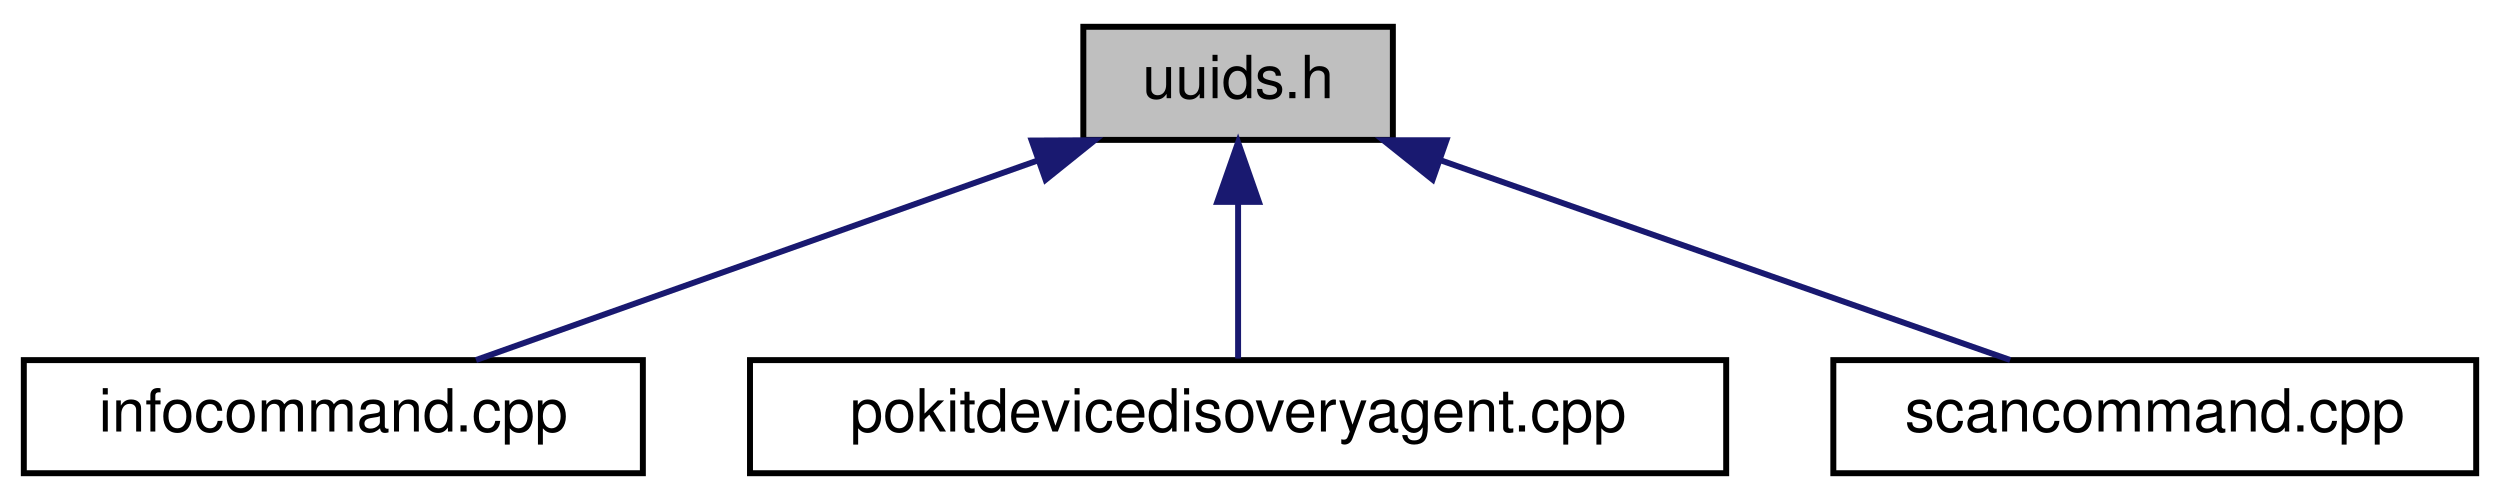
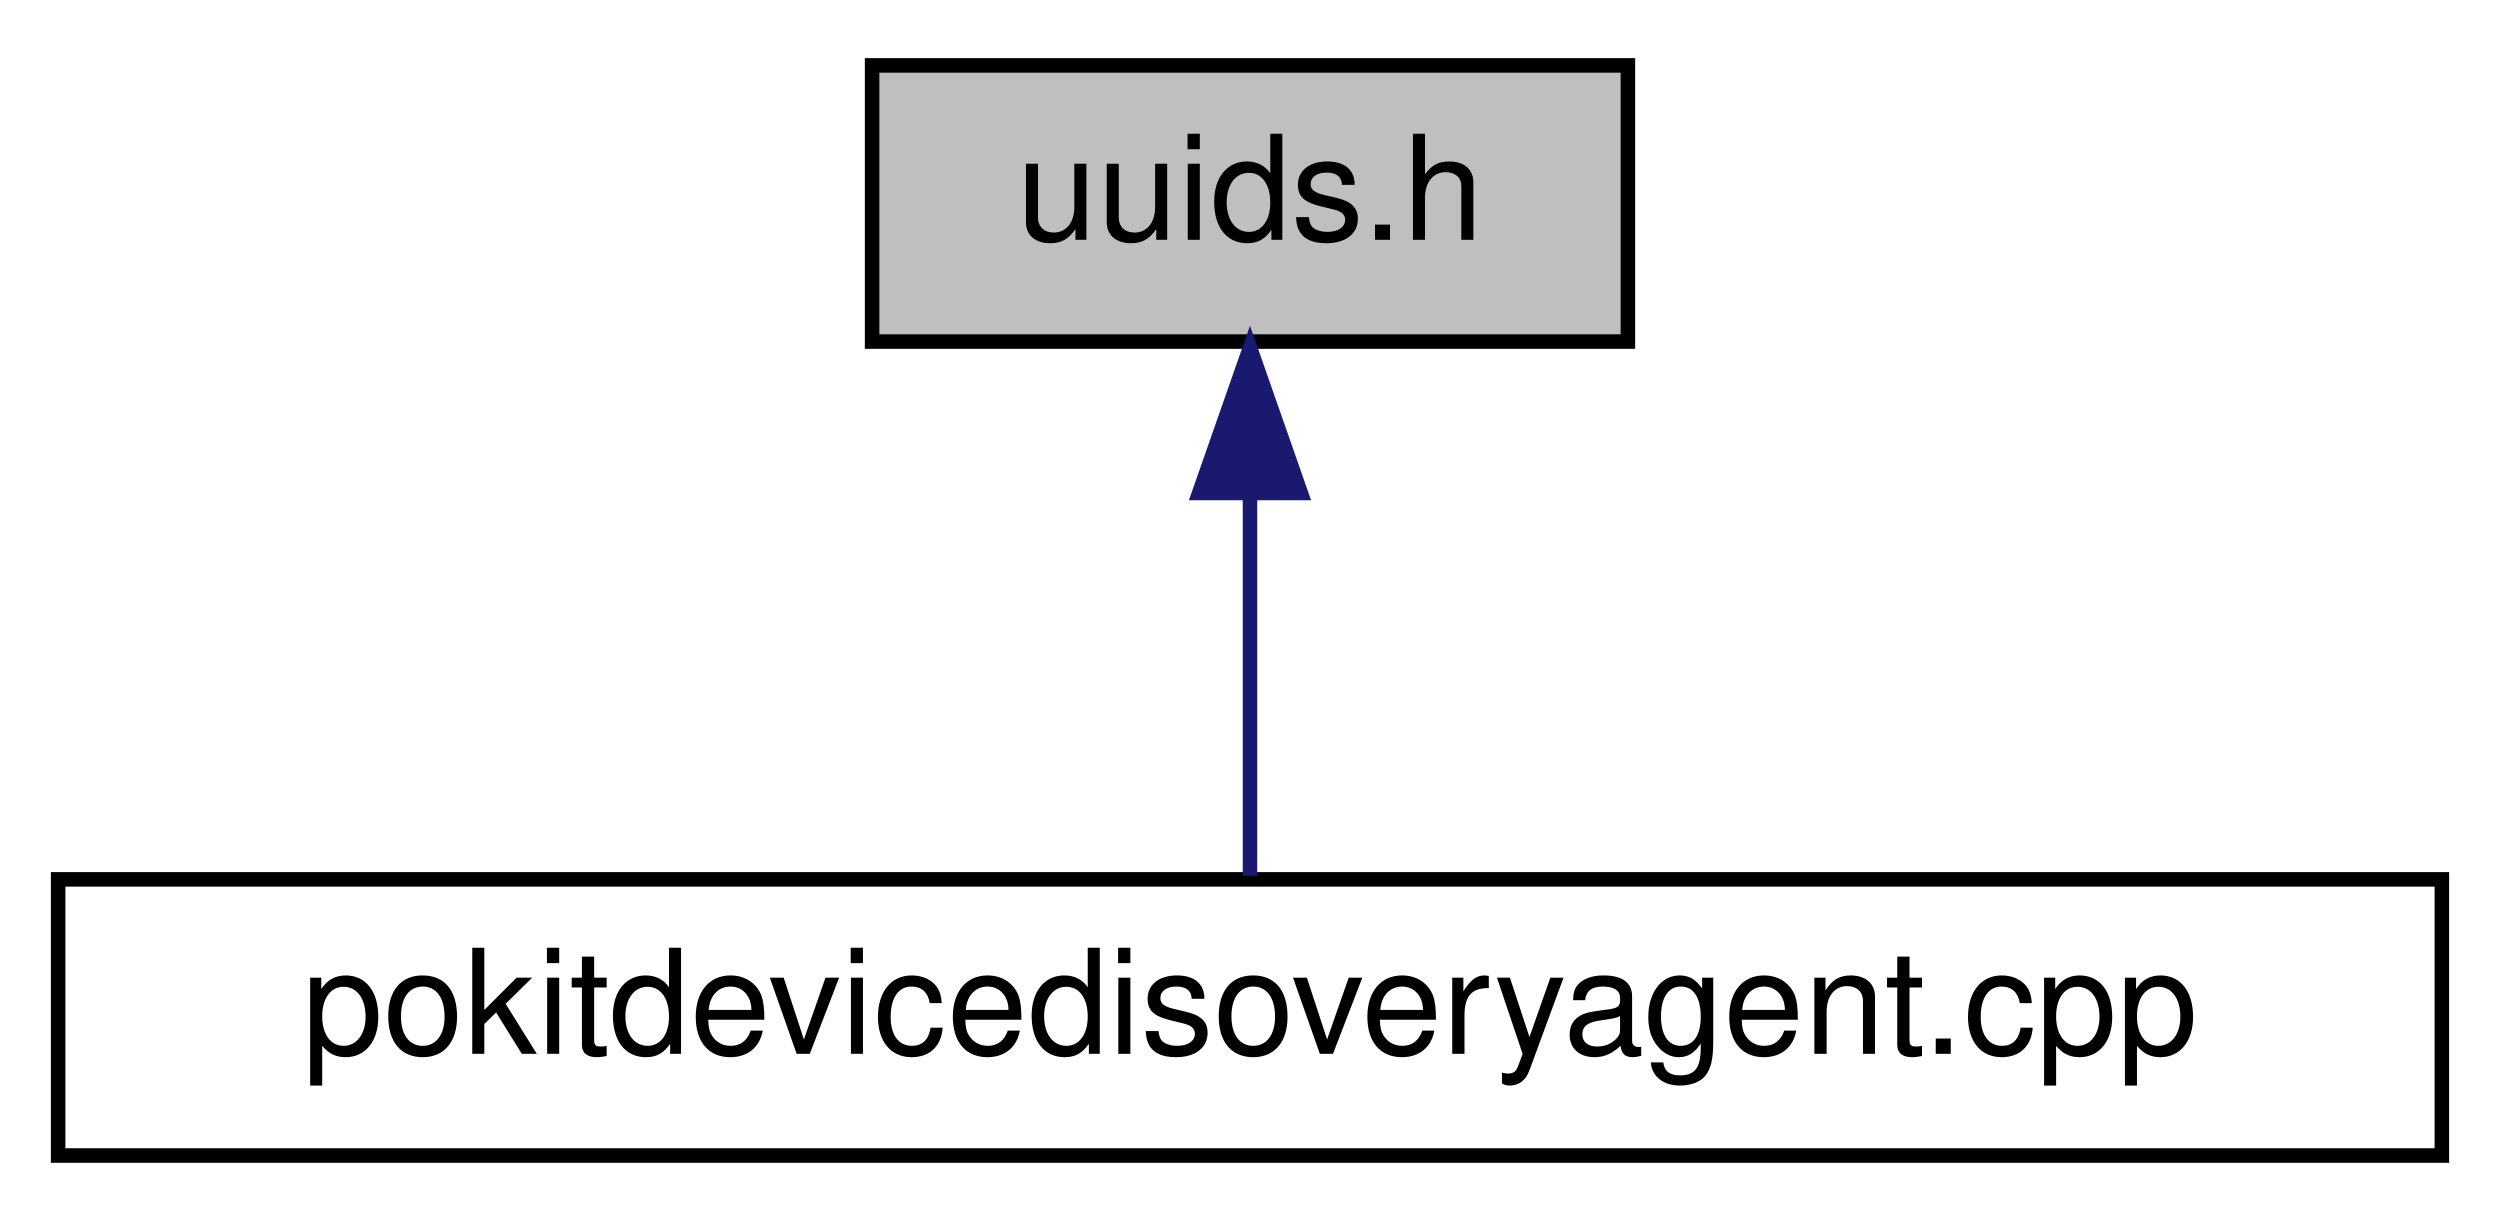
- <svg xmlns="http://www.w3.org/2000/svg" xmlns:xlink="http://www.w3.org/1999/xlink" width="420pt" height="84pt" viewBox="0.00 0.00 420.00 84.00">
+ <svg xmlns="http://www.w3.org/2000/svg" xmlns:xlink="http://www.w3.org/1999/xlink" width="172pt" height="84pt" viewBox="0.00 0.00 172.00 84.00">
  <g id="graph0" class="graph" transform="scale(1 1) rotate(0) translate(4 80)">
    <g id="node1" class="node">
      <g id="a_node1">
        <a xlink:title="Define official UUIDs from Pokit's Bluetooth API Definition document.">
-           <polygon fill="#bfbfbf" stroke="black" points="178,-56.5 178,-75.5 230,-75.5 230,-56.5 178,-56.5" />
-           <text text-anchor="middle" x="204" y="-63.5" font-family="Helvetica,sans-Serif" font-size="10.00">uuids.h</text>
+           <polygon fill="#bfbfbf" stroke="black" points="56,-56.5 56,-75.5 108,-75.5 108,-56.5 56,-56.5" />
+           <text text-anchor="middle" x="82" y="-63.5" font-family="Helvetica,sans-Serif" font-size="10.00">uuids.h</text>
        </a>
      </g>
    </g>
    <g id="node2" class="node">
      <g id="a_node2">
-         <a xlink:href="infocommand_8cpp_source.html" target="_top" xlink:title=" ">
-           <polygon fill="none" stroke="black" points="0,-0.5 0,-19.5 104,-19.5 104,-0.5 0,-0.5" />
-           <text text-anchor="middle" x="52" y="-7.5" font-family="Helvetica,sans-Serif" font-size="10.00">infocommand.cpp</text>
+         <a xlink:href="pokitdevicedisoveryagent_8cpp.html" target="_top" xlink:title="Defines the PokitDeviceDiscoveryAgent and PokitDeviceDiscoveryAgentPrivate classes.">
+           <polygon fill="none" stroke="black" points="0,-0.5 0,-19.5 164,-19.5 164,-0.5 0,-0.5" />
+           <text text-anchor="middle" x="82" y="-7.5" font-family="Helvetica,sans-Serif" font-size="10.00">pokitdevicedisoveryagent.cpp</text>
        </a>
      </g>
    </g>
    <g id="edge1" class="edge">
-       <path fill="none" stroke="midnightblue" d="M170.33,-53.04C141.73,-42.88 101.39,-28.55 75.97,-19.52" />
-       <polygon fill="midnightblue" stroke="midnightblue" points="169.32,-56.39 179.92,-56.44 171.66,-49.8 169.32,-56.39" />
-     </g>
-     <g id="node3" class="node">
-       <g id="a_node3">
-         <a xlink:href="pokitdevicedisoveryagent_8cpp.html" target="_top" xlink:title="Defines the PokitDeviceDiscoveryAgent and PokitDeviceDiscoveryAgentPrivate classes.">
-           <polygon fill="none" stroke="black" points="122,-0.5 122,-19.5 286,-19.5 286,-0.5 122,-0.5" />
-           <text text-anchor="middle" x="204" y="-7.5" font-family="Helvetica,sans-Serif" font-size="10.00">pokitdevicedisoveryagent.cpp</text>
-         </a>
-       </g>
-     </g>
-     <g id="edge2" class="edge">
-       <path fill="none" stroke="midnightblue" d="M204,-45.8C204,-36.91 204,-26.78 204,-19.75" />
-       <polygon fill="midnightblue" stroke="midnightblue" points="200.5,-46.08 204,-56.08 207.5,-46.08 200.5,-46.08" />
-     </g>
-     <g id="node4" class="node">
-       <g id="a_node4">
-         <a xlink:href="scancommand_8cpp_source.html" target="_top" xlink:title=" ">
-           <polygon fill="none" stroke="black" points="304,-0.5 304,-19.5 412,-19.5 412,-0.5 304,-0.5" />
-           <text text-anchor="middle" x="358" y="-7.5" font-family="Helvetica,sans-Serif" font-size="10.00">scancommand.cpp</text>
-         </a>
-       </g>
-     </g>
-     <g id="edge3" class="edge">
-       <path fill="none" stroke="midnightblue" d="M238.11,-53.04C267.09,-42.88 307.96,-28.55 333.71,-19.52" />
-       <polygon fill="midnightblue" stroke="midnightblue" points="236.68,-49.83 228.4,-56.44 239,-56.44 236.68,-49.83" />
+       <path fill="none" stroke="midnightblue" d="M82,-45.8C82,-36.91 82,-26.78 82,-19.75" />
+       <polygon fill="midnightblue" stroke="midnightblue" points="78.5,-46.08 82,-56.08 85.5,-46.08 78.5,-46.08" />
    </g>
  </g>
</svg>
